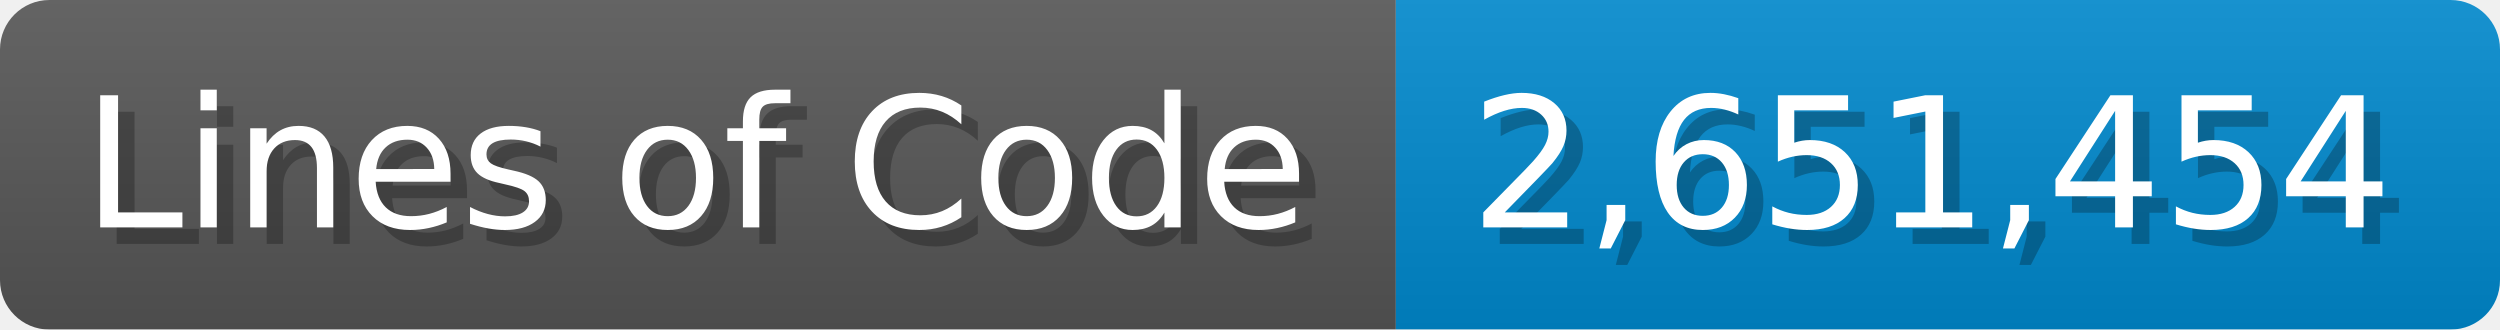
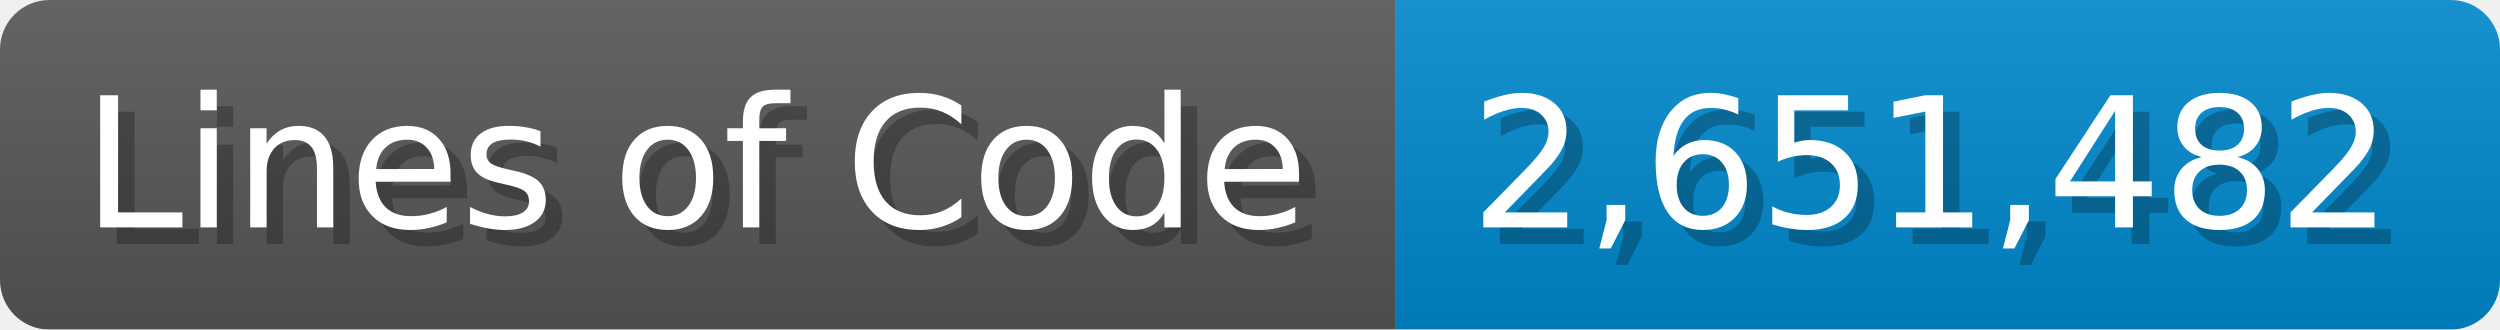
<svg xmlns="http://www.w3.org/2000/svg" width="151.7" height="20" viewBox="0 0 1517 200">
  <linearGradient id="a" x2="0" y2="100%">
    <stop offset="0" stop-opacity=".1" stop-color="#EEE" />
    <stop offset="1" stop-opacity=".1" />
  </linearGradient>
  <mask id="m">
    <rect width="1517" height="200" rx="30" fill="#FFF" />
  </mask>
  <g mask="url(#m)">
    <rect width="847" height="200" fill="#555" />
    <rect width="670" height="200" fill="#08C" x="847" />
    <rect width="1517" height="200" fill="url(#a)" />
  </g>
  <g fill="#fff" text-anchor="start" font-family="Verdana,DejaVu Sans,sans-serif" font-size="110">
    <text x="60" y="148" textLength="747" fill="#000" opacity="0.25">Lines of Code</text>
    <text x="50" y="138" textLength="747">Lines of Code</text>
-     <text x="902" y="148" textLength="570" fill="#000" opacity="0.25">2,651,454</text>
-     <text x="892" y="138" textLength="570">2,651,454</text>
+     <text x="902" y="148" textLength="570" fill="#000" opacity="0.25">2,651,482</text>
+     <text x="892" y="138" textLength="570">2,651,482</text>
  </g>
</svg>
